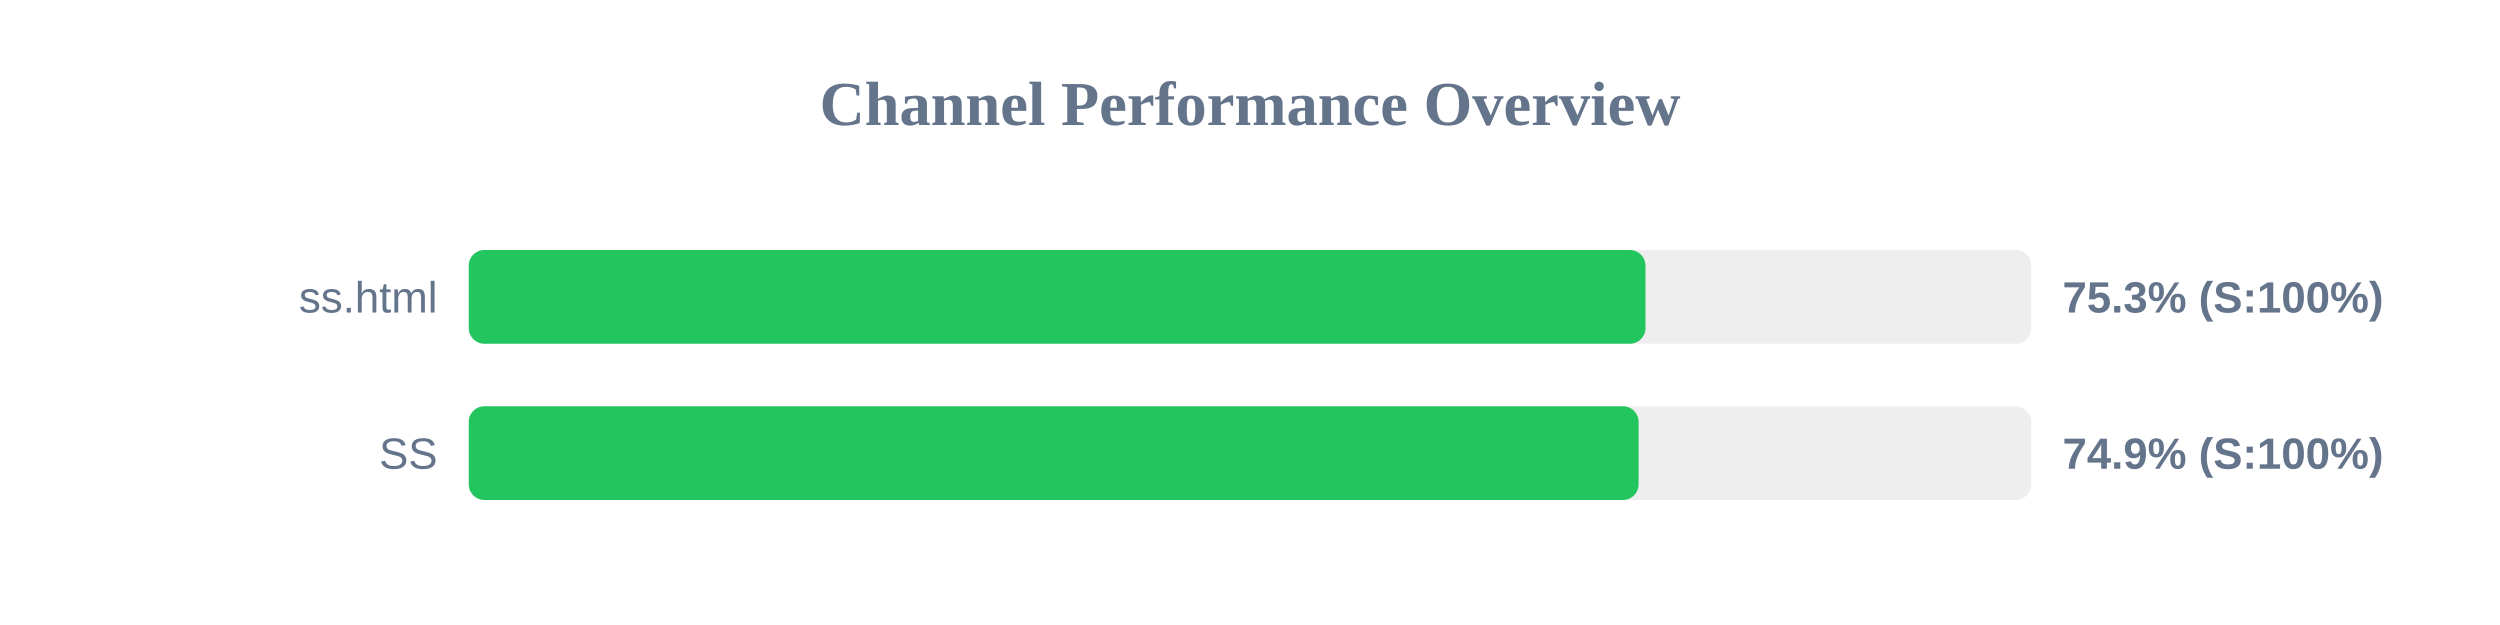
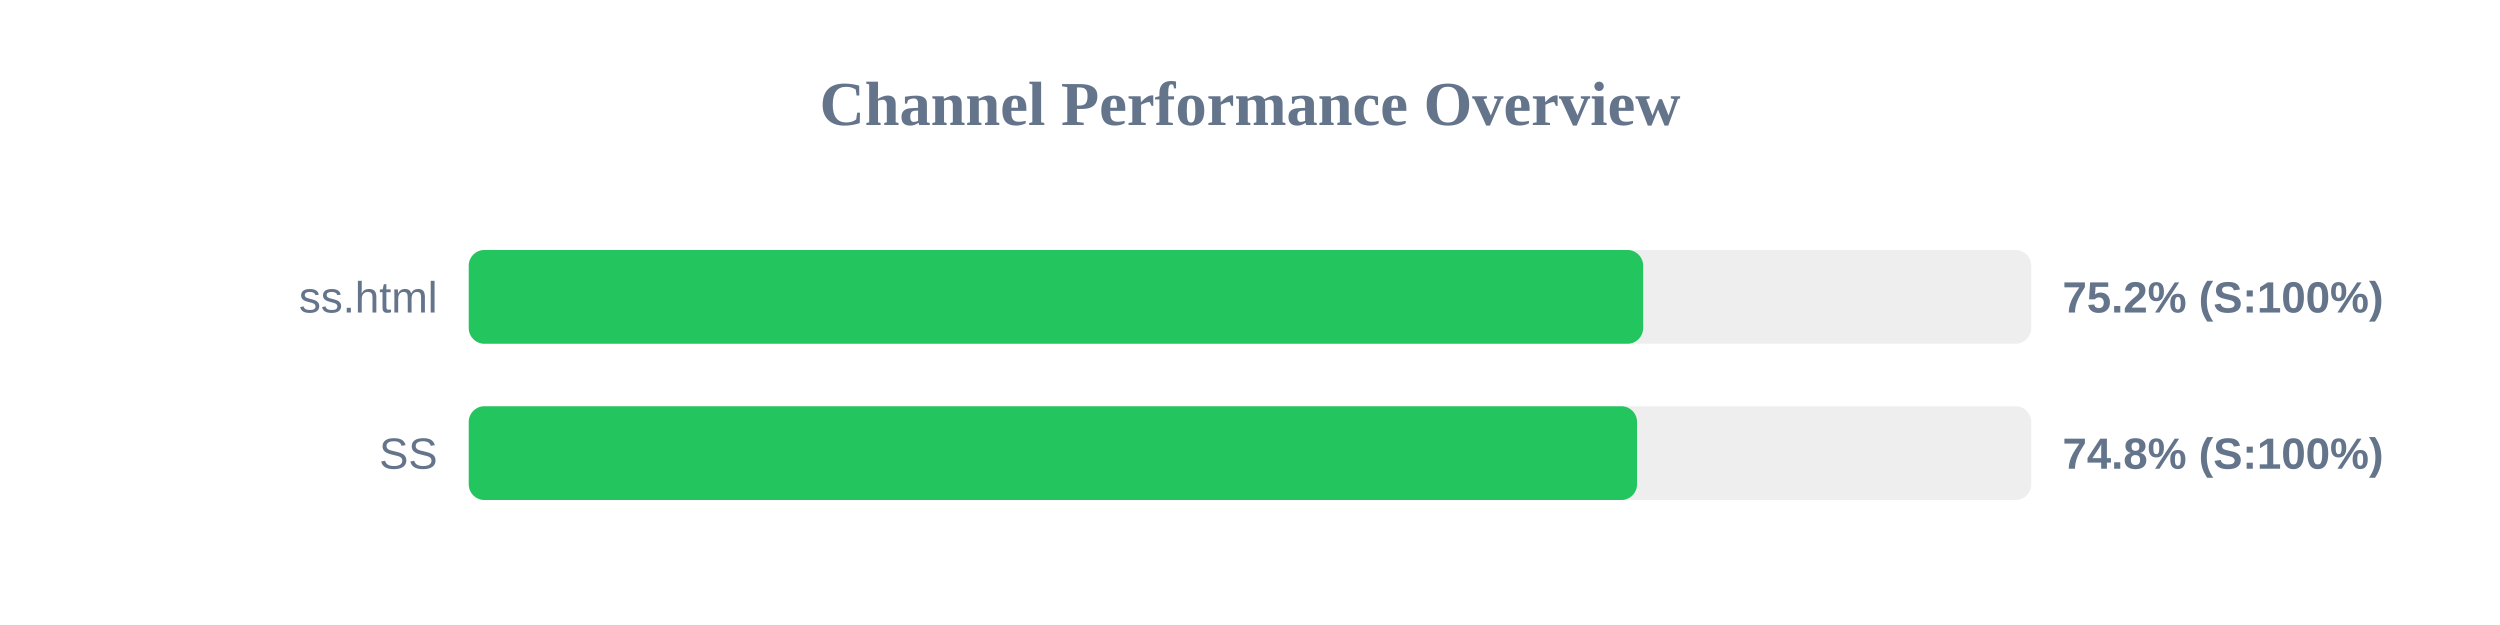
<svg xmlns="http://www.w3.org/2000/svg" width="800" height="200" version="1.1">
  <style>
        .row { font: 14px Arial; fill: #64748b; }
        .score { font: bold 14px Arial; fill: #64748b; }
    </style>
  <text x="400" y="40" text-anchor="middle" font-size="20px" font-weight="bold" fill="#64748b">Channel Performance Overview</text>
  <rect x="150" y="80" width="500" height="30" fill="#eee" rx="5" />
-   <rect x="150" y="80" width="376.55" height="30" fill="#22c55e" rx="5" />
+   <rect x="150" y="80" width="375.8" height="30" fill="#22c55e" rx="5" />
  <text x="140" y="100" text-anchor="end" class="row">ss.html</text>
-   <text x="660" y="100" text-anchor="start" class="score">75.3% (S:100%)</text>
+   <text x="660" y="100" text-anchor="start" class="score">75.2% (S:100%)</text>
  <rect x="150" y="130" width="500" height="30" fill="#eee" rx="5" />
-   <rect x="150" y="130" width="374.35" height="30" fill="#22c55e" rx="5" />
+   <rect x="150" y="130" width="373.85" height="30" fill="#22c55e" rx="5" />
  <text x="140" y="150" text-anchor="end" class="row">SS</text>
-   <text x="660" y="150" text-anchor="start" class="score">74.9% (S:100%)</text>
+   <text x="660" y="150" text-anchor="start" class="score">74.8% (S:100%)</text>
</svg>
